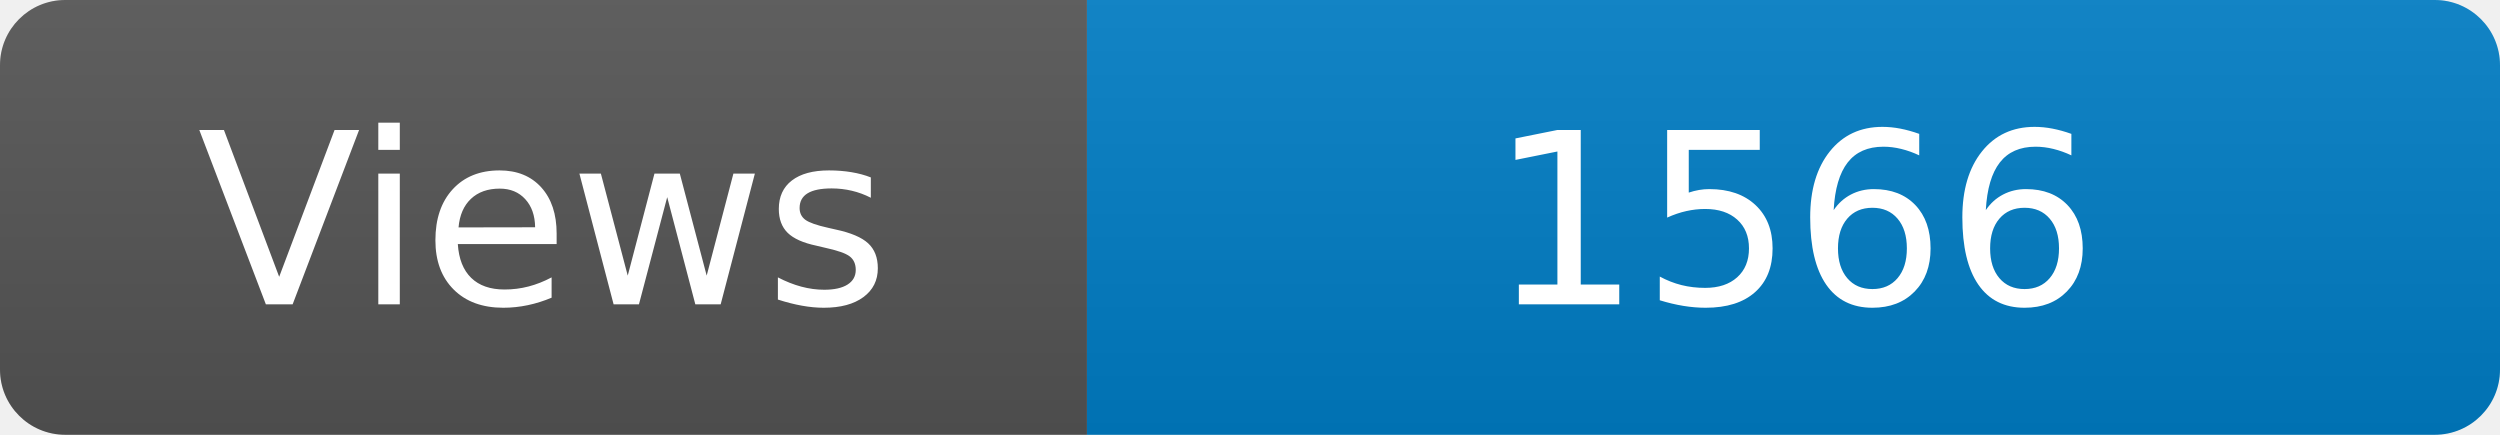
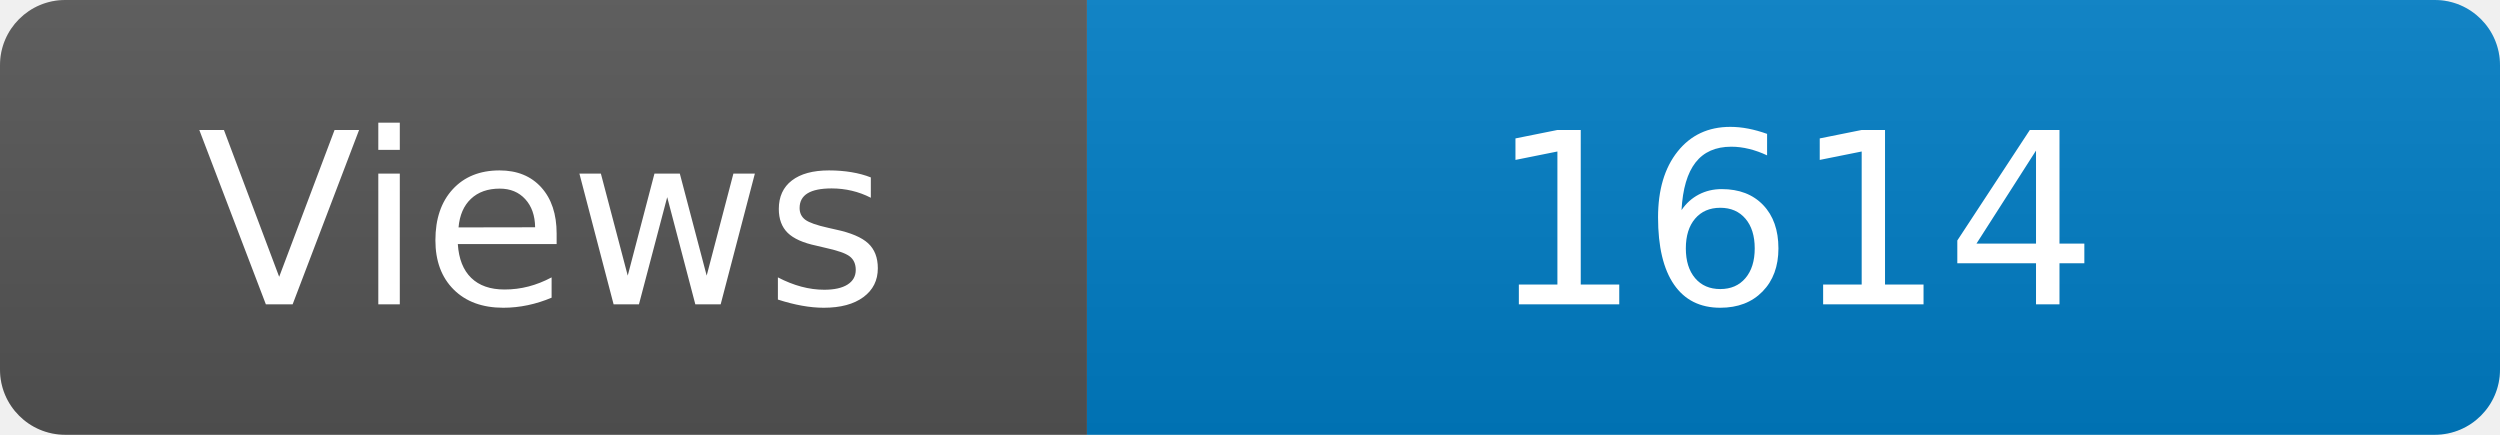
<svg xmlns="http://www.w3.org/2000/svg" width="115" height="20" role="img" aria-label="Maintained?: yes">
  <linearGradient id="s" x2="0" y2="100%">
    <stop offset="0" stop-color="#bbb" stop-opacity=".1" />
    <stop offset="1" stop-opacity=".1" />
  </linearGradient>
  <clipPath id="r">
    <rect width="115" height="20" rx="3" fill="#fff" />
  </clipPath>
  <g clip-path="url(#r)">
    <rect width="50" height="20" fill="#555" />
    <rect x="50" width="160" height="20" fill="#007ec6" />
    <rect width="115" height="20" fill="url(#s)" />
  </g>
  <g fill="#fff" text-anchor="middle" font-family="Verdana,Geneva,DejaVu Sans,sans-serif" font-size="110">
    <text x="250" y="140" transform="scale(.1)" fill="#fff">Views</text>
-     <text x="825" y="140" transform="scale(.1)" fill="#fff">1566</text>
+     <text x="825" y="140" transform="scale(.1)" fill="#fff">1614</text>
  </g>
</svg>
